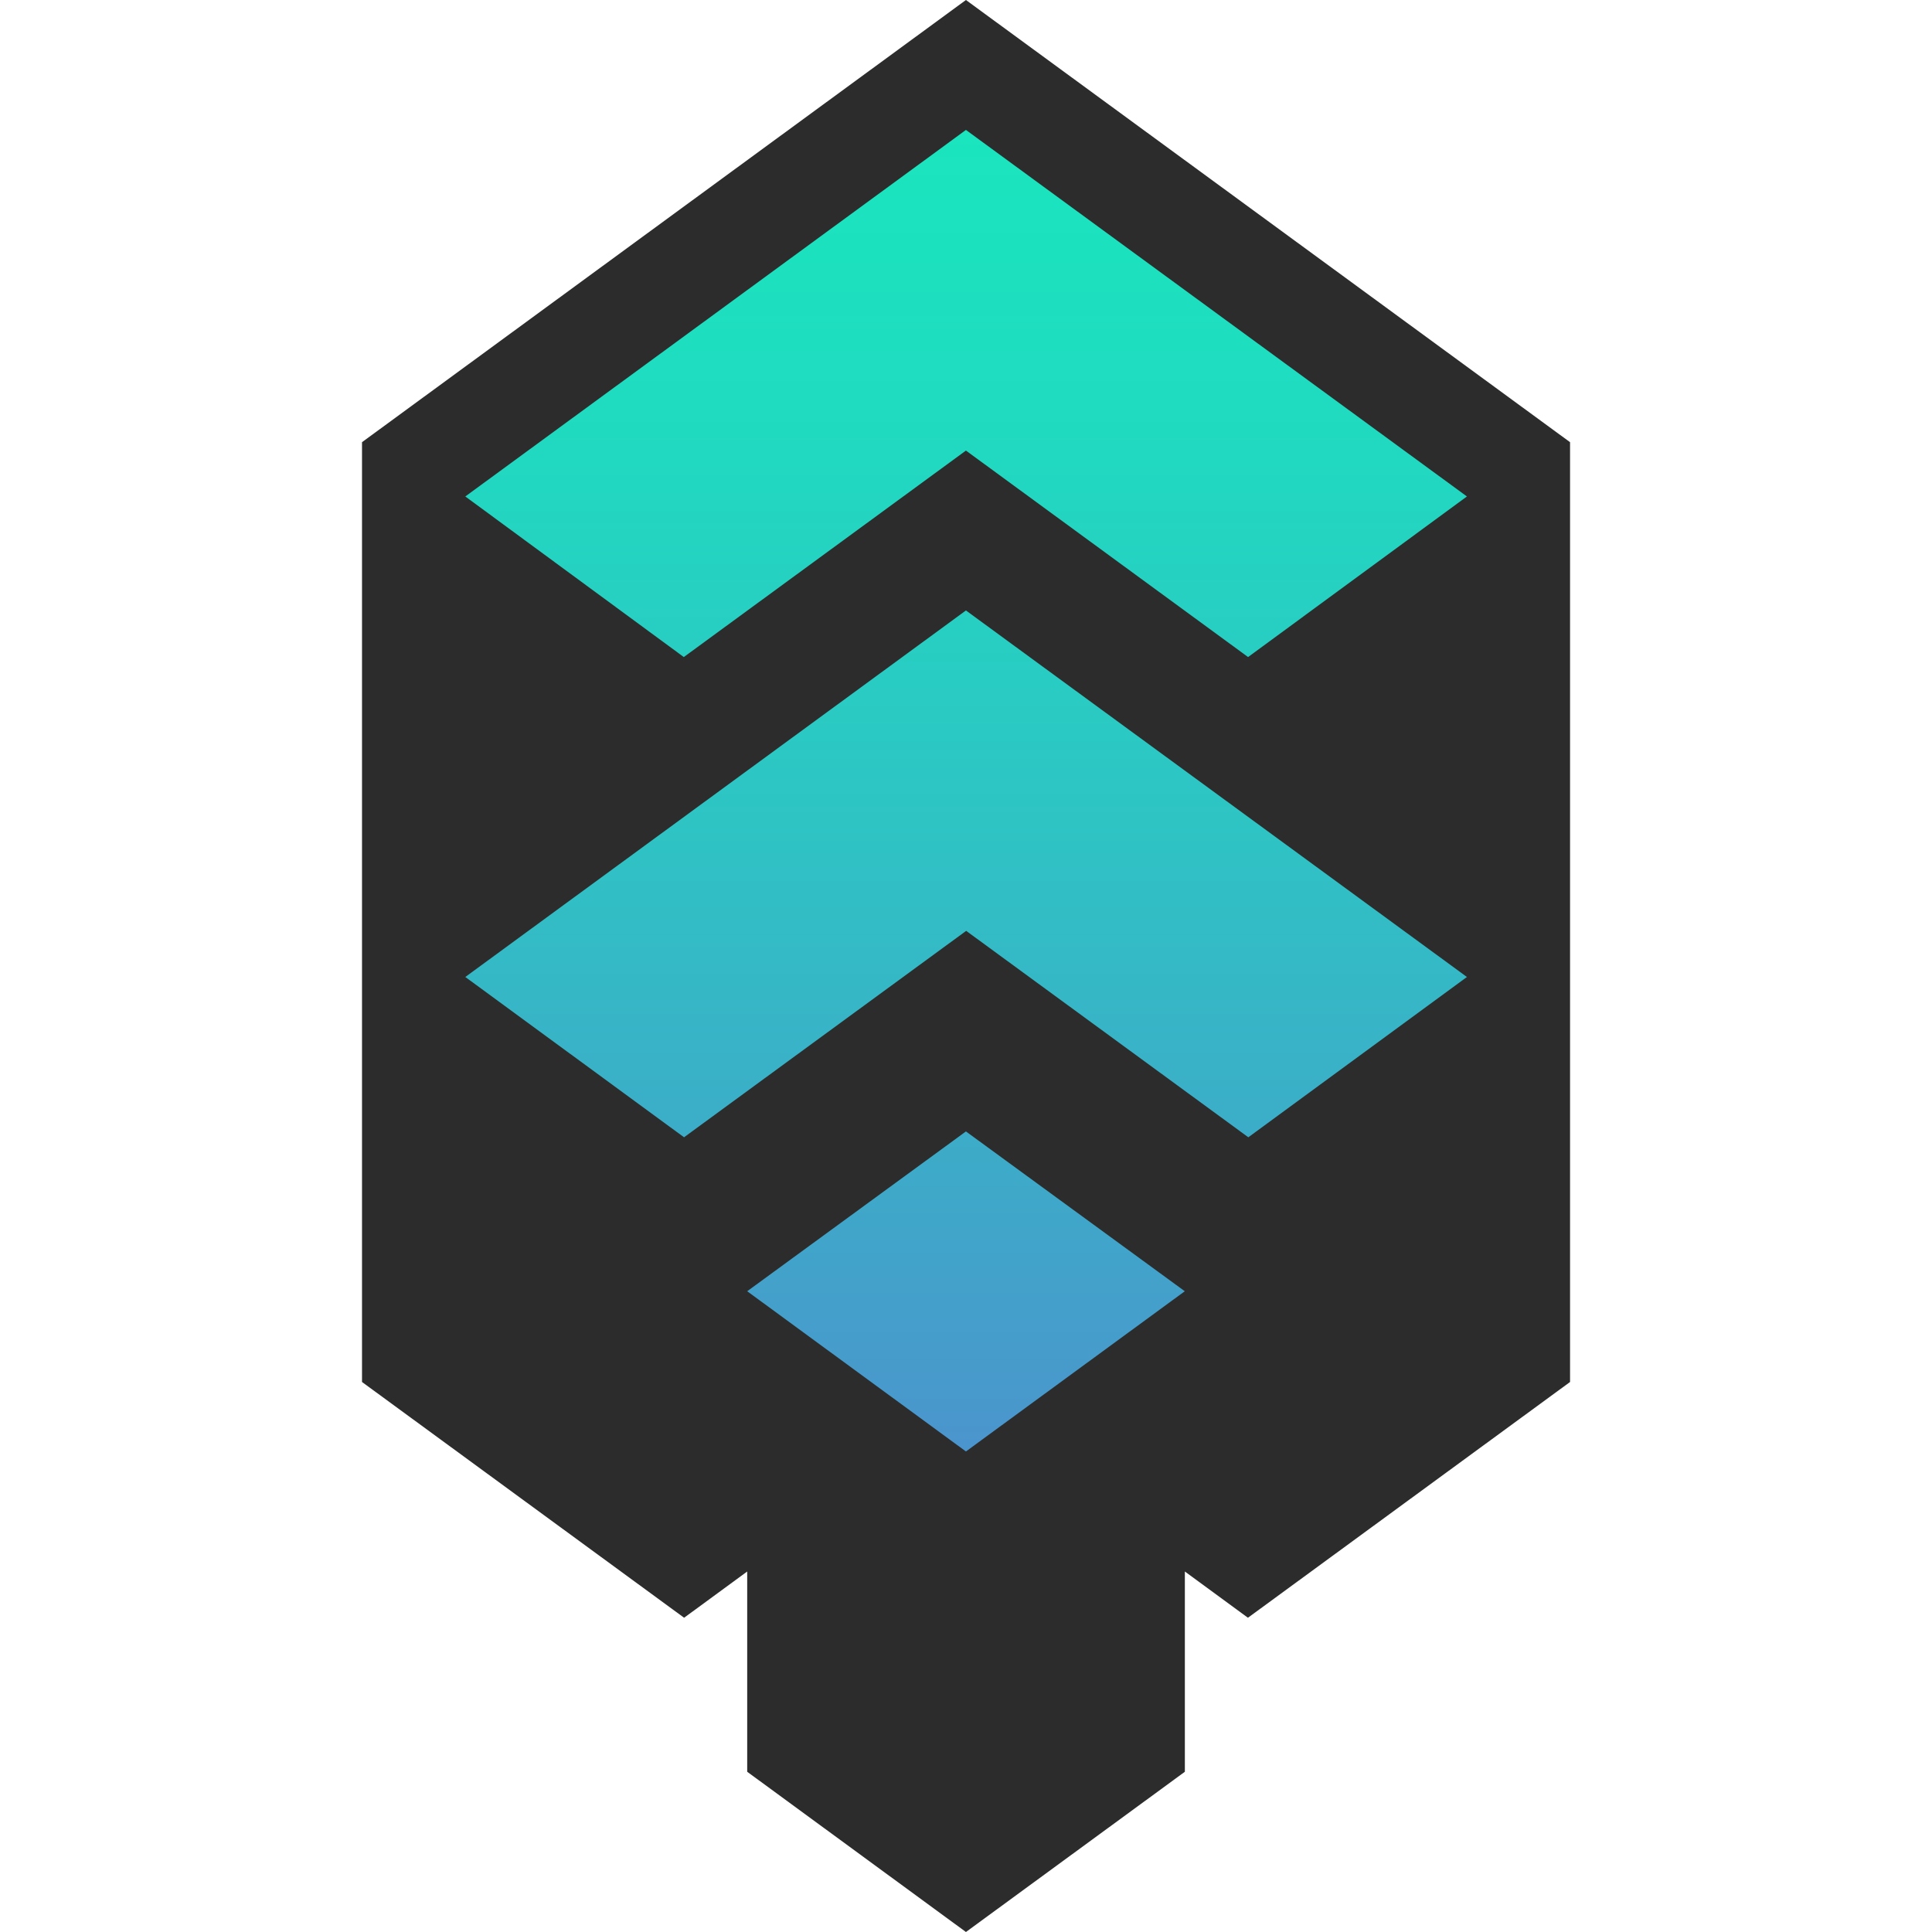
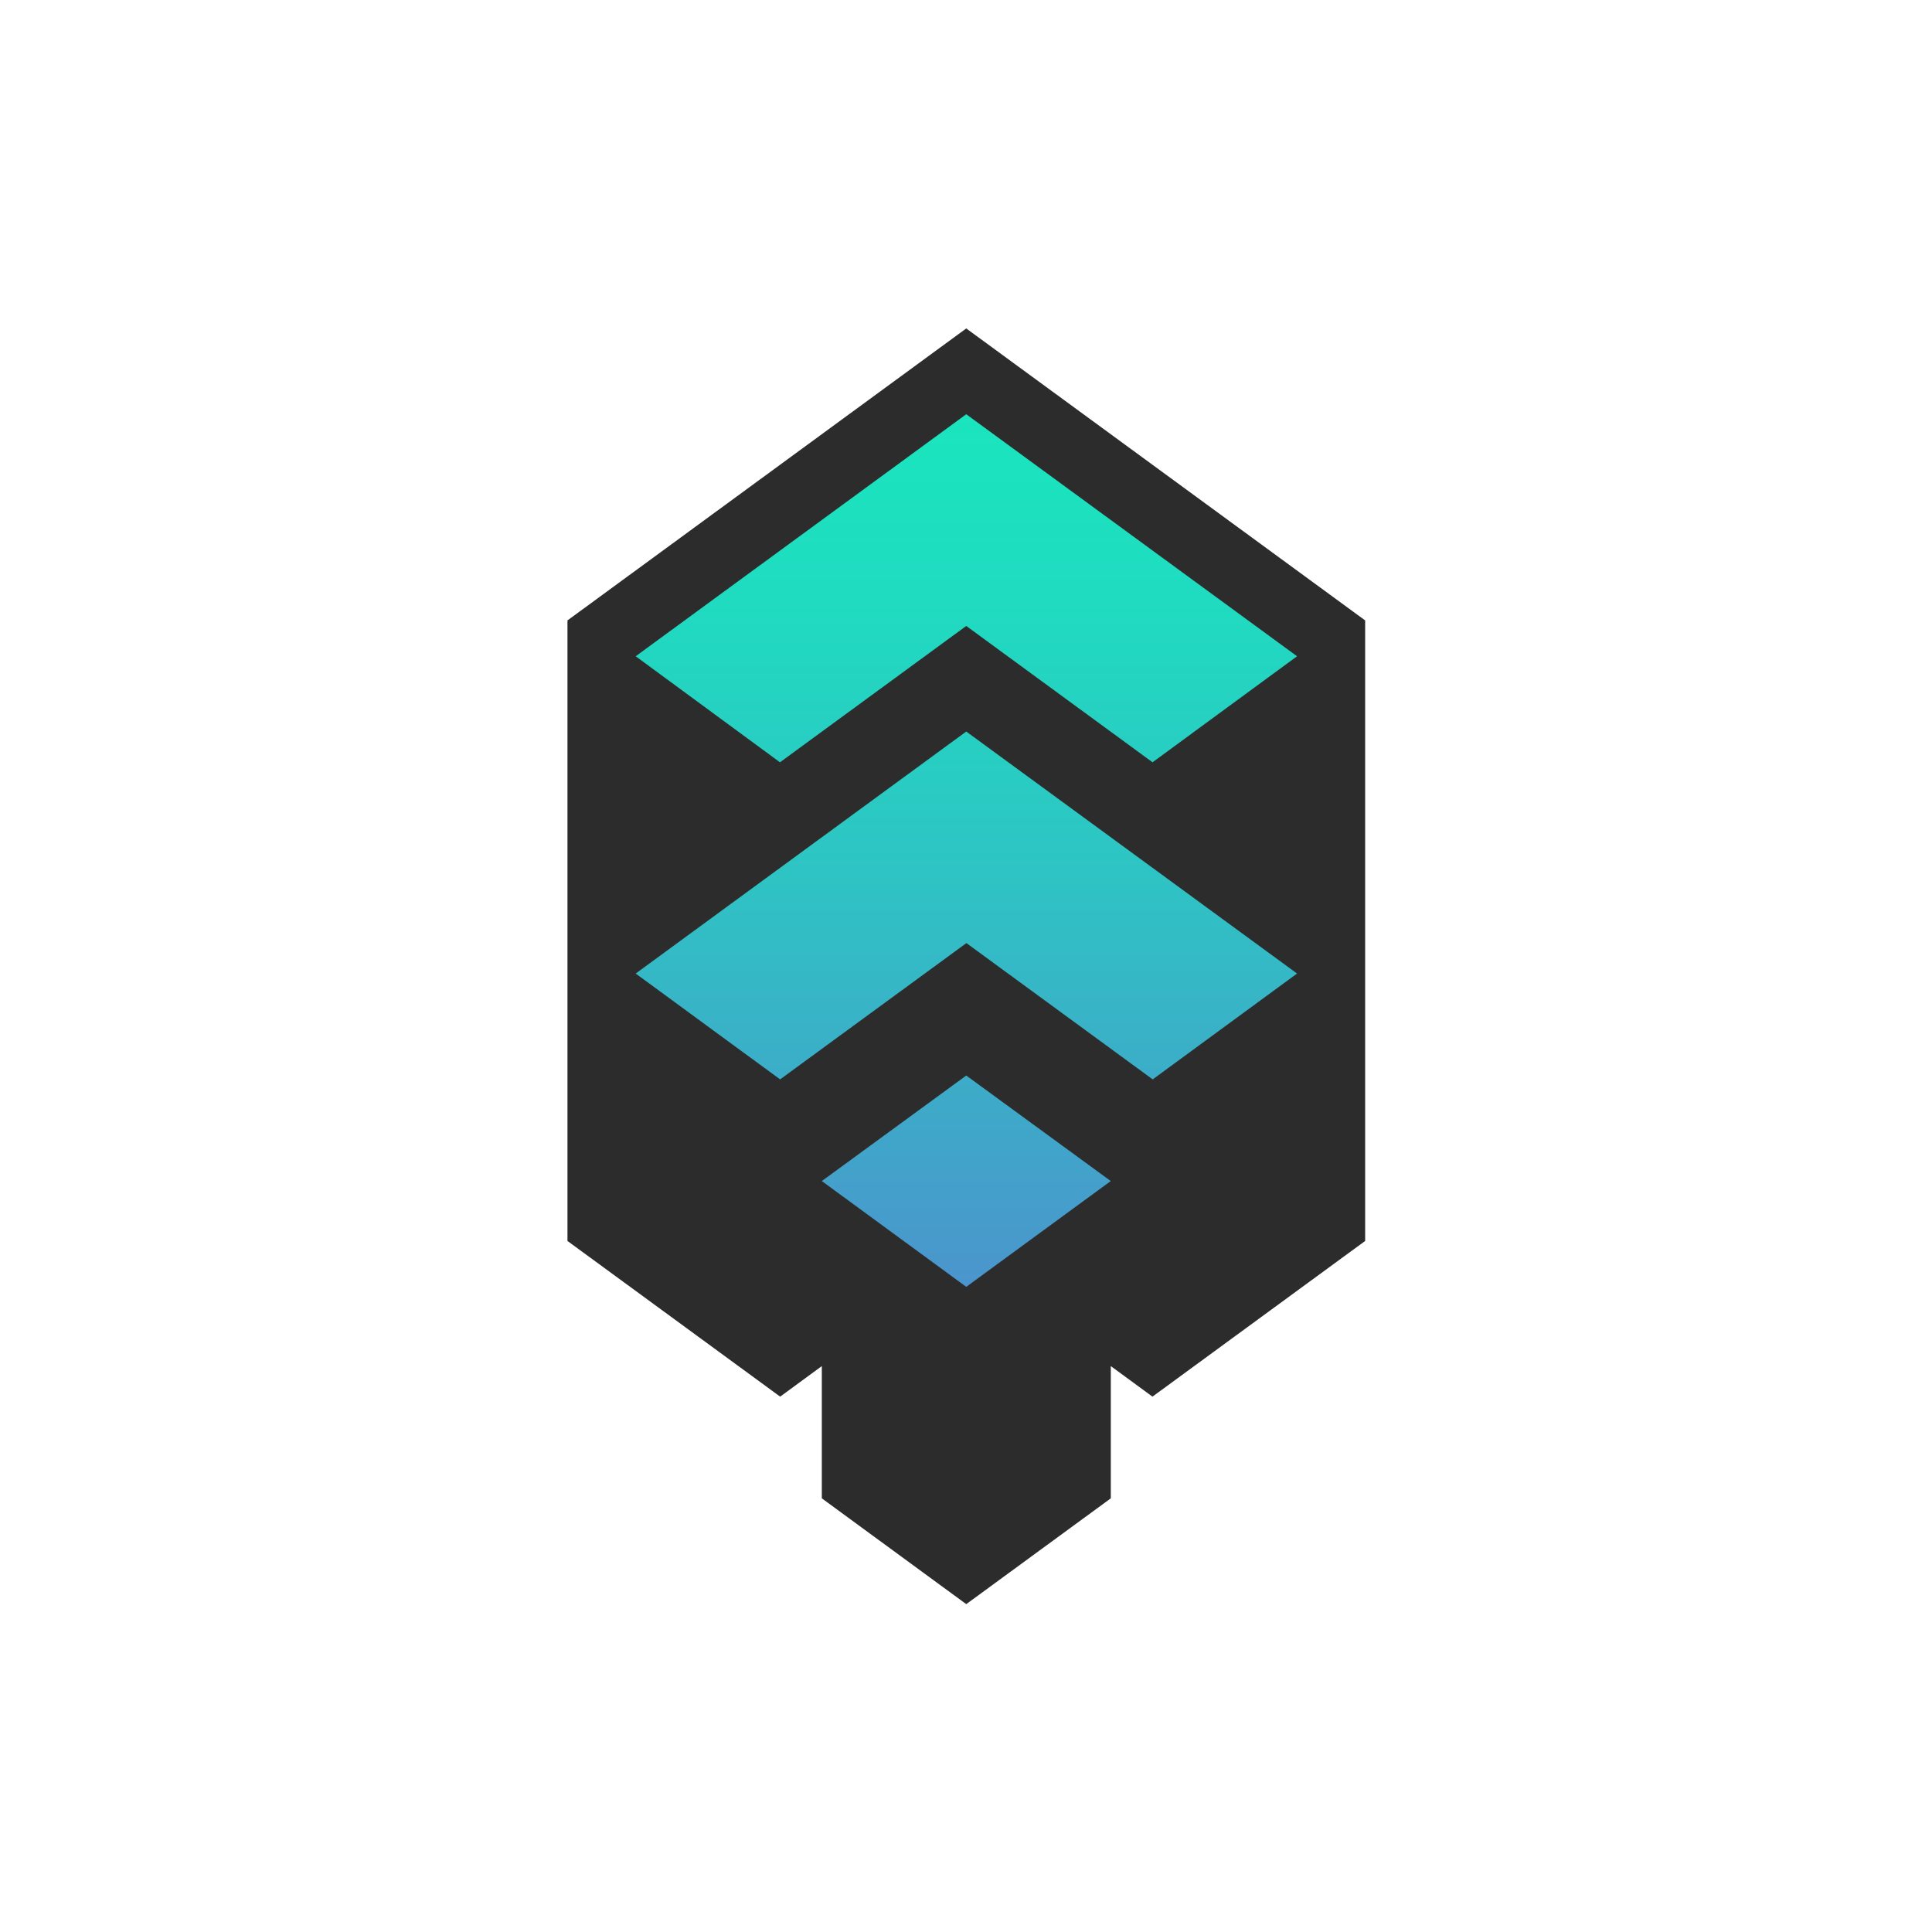
<svg xmlns="http://www.w3.org/2000/svg" viewBox="0 0 32 32">
  <rect x="0" y="0" width="32" height="32" fill="#fff" />
-   <g fill="none">
-     <path d="M15.999 0L5.996 7.324V22.89L11.331 26.795L12.376 26.029V29.346L15.999 32L19.625 29.346V26.029L20.67 26.795L26.005 22.89V7.324L15.999 0Z" fill="#2C2C2C" />
-     <path d="M15.999 18.74L12.376 21.387L15.999 24.041L19.624 21.387L15.999 18.74ZM11.326 10.883L15.999 7.463L20.672 10.883L24.297 8.223L15.999 2.152L7.707 8.223L11.326 10.883ZM24.297 16.182L15.999 10.111L7.707 16.182L11.33 18.837L16.003 15.418L20.676 18.837L24.297 16.182Z" fill="url(#g1)" />
-     <defs>
-       <linearGradient id="g1" x1="15.999" y1="24.163" x2="15.999" y2="2.152" gradientUnits="userSpaceOnUse">
-         <stop stop-color="#4B94CD" />
-         <stop offset="0.08" stop-color="#469CCB" />
-         <stop offset="0.48" stop-color="#2EC4C4" />
-         <stop offset="0.8" stop-color="#1FDCC0" />
-         <stop offset="1" stop-color="#1AE5BE" />
-       </linearGradient>
-     </defs>
+   <g transform="translate(5.44,5.44) scale(0.6603)">
+     <g fill="none">
+       <path d="M15.999 0L5.996 7.324V22.89L11.331 26.795L12.376 26.029V29.346L15.999 32L19.625 29.346V26.029L20.67 26.795L26.005 22.89V7.324L15.999 0Z" fill="#2C2C2C" />
+       <path d="M15.999 18.74L12.376 21.387L15.999 24.041L19.624 21.387L15.999 18.74ZM11.326 10.883L15.999 7.463L20.672 10.883L24.297 8.223L15.999 2.152L7.707 8.223L11.326 10.883ZM24.297 16.182L15.999 10.111L7.707 16.182L11.33 18.837L16.003 15.418L20.676 18.837L24.297 16.182Z" fill="url(#g1)" />
+       <defs>
+         <linearGradient id="g1" x1="15.999" y1="24.163" x2="15.999" y2="2.152" gradientUnits="userSpaceOnUse">
+           <stop stop-color="#4B94CD" />
+           <stop offset="0.08" stop-color="#469CCB" />
+           <stop offset="0.48" stop-color="#2EC4C4" />
+           <stop offset="0.8" stop-color="#1FDCC0" />
+           <stop offset="1" stop-color="#1AE5BE" />
+         </linearGradient>
+       </defs>
+     </g>
  </g>
</svg>
